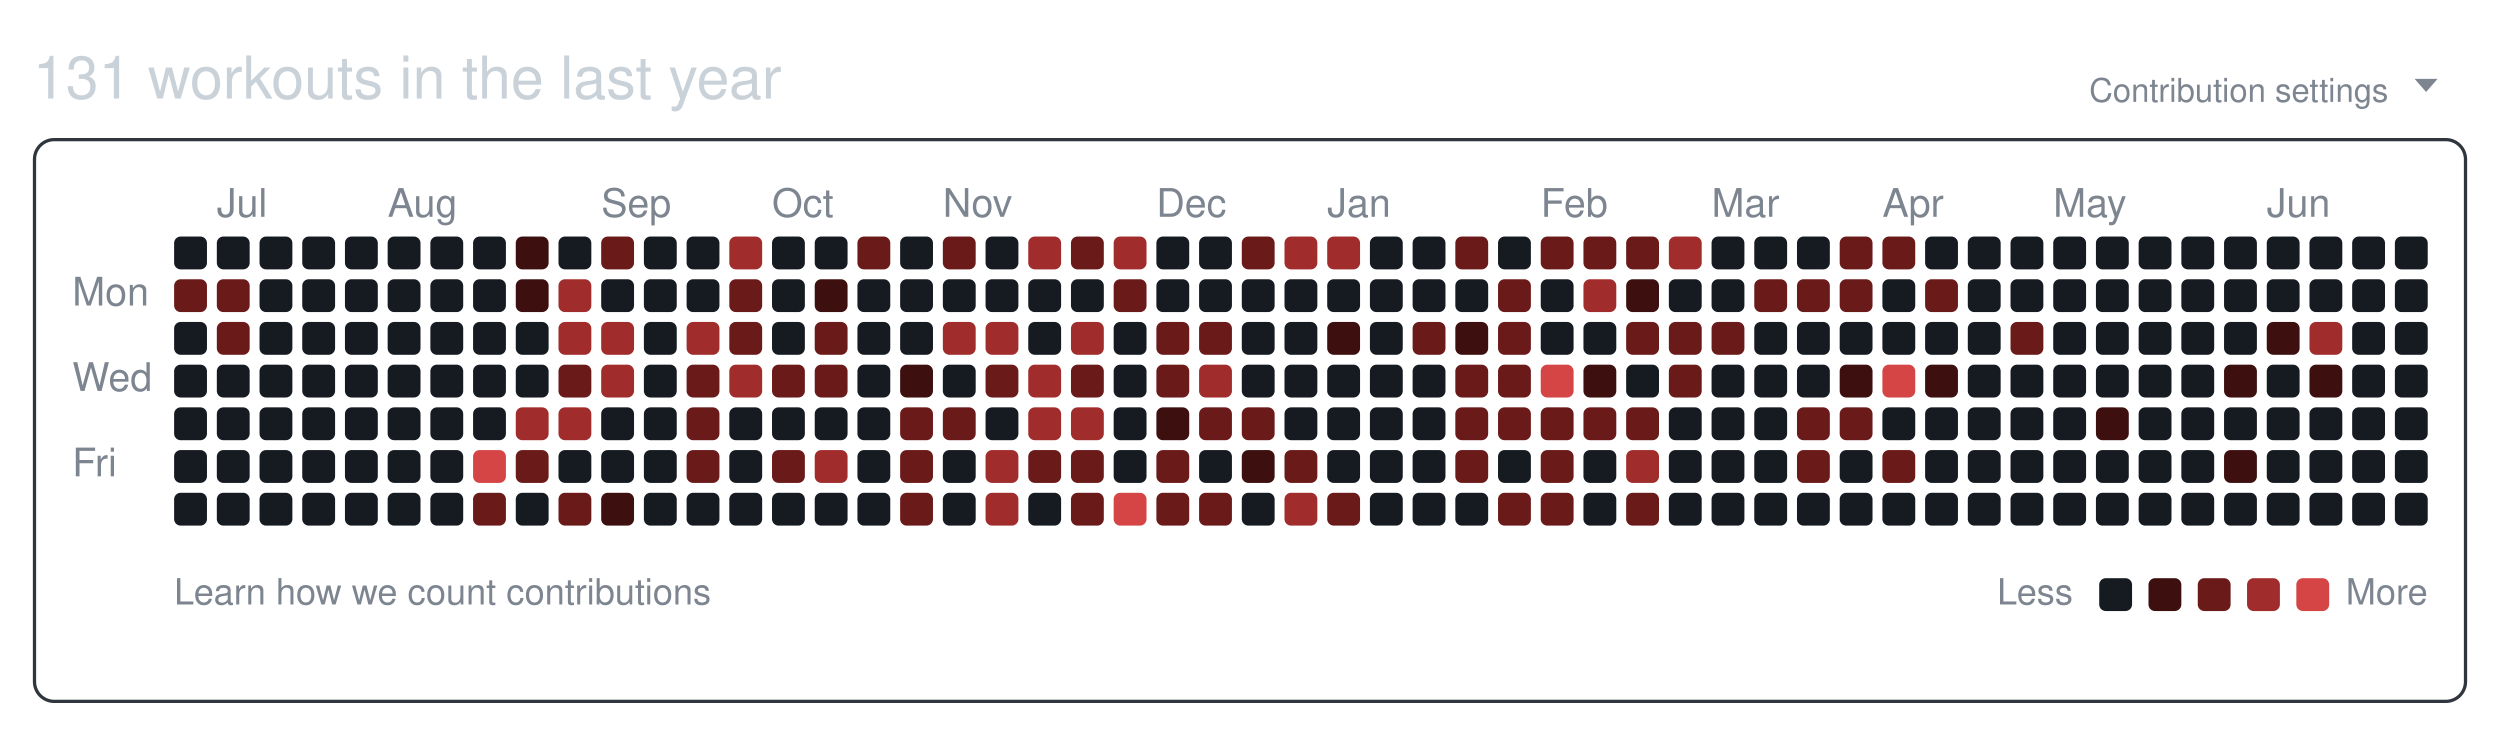
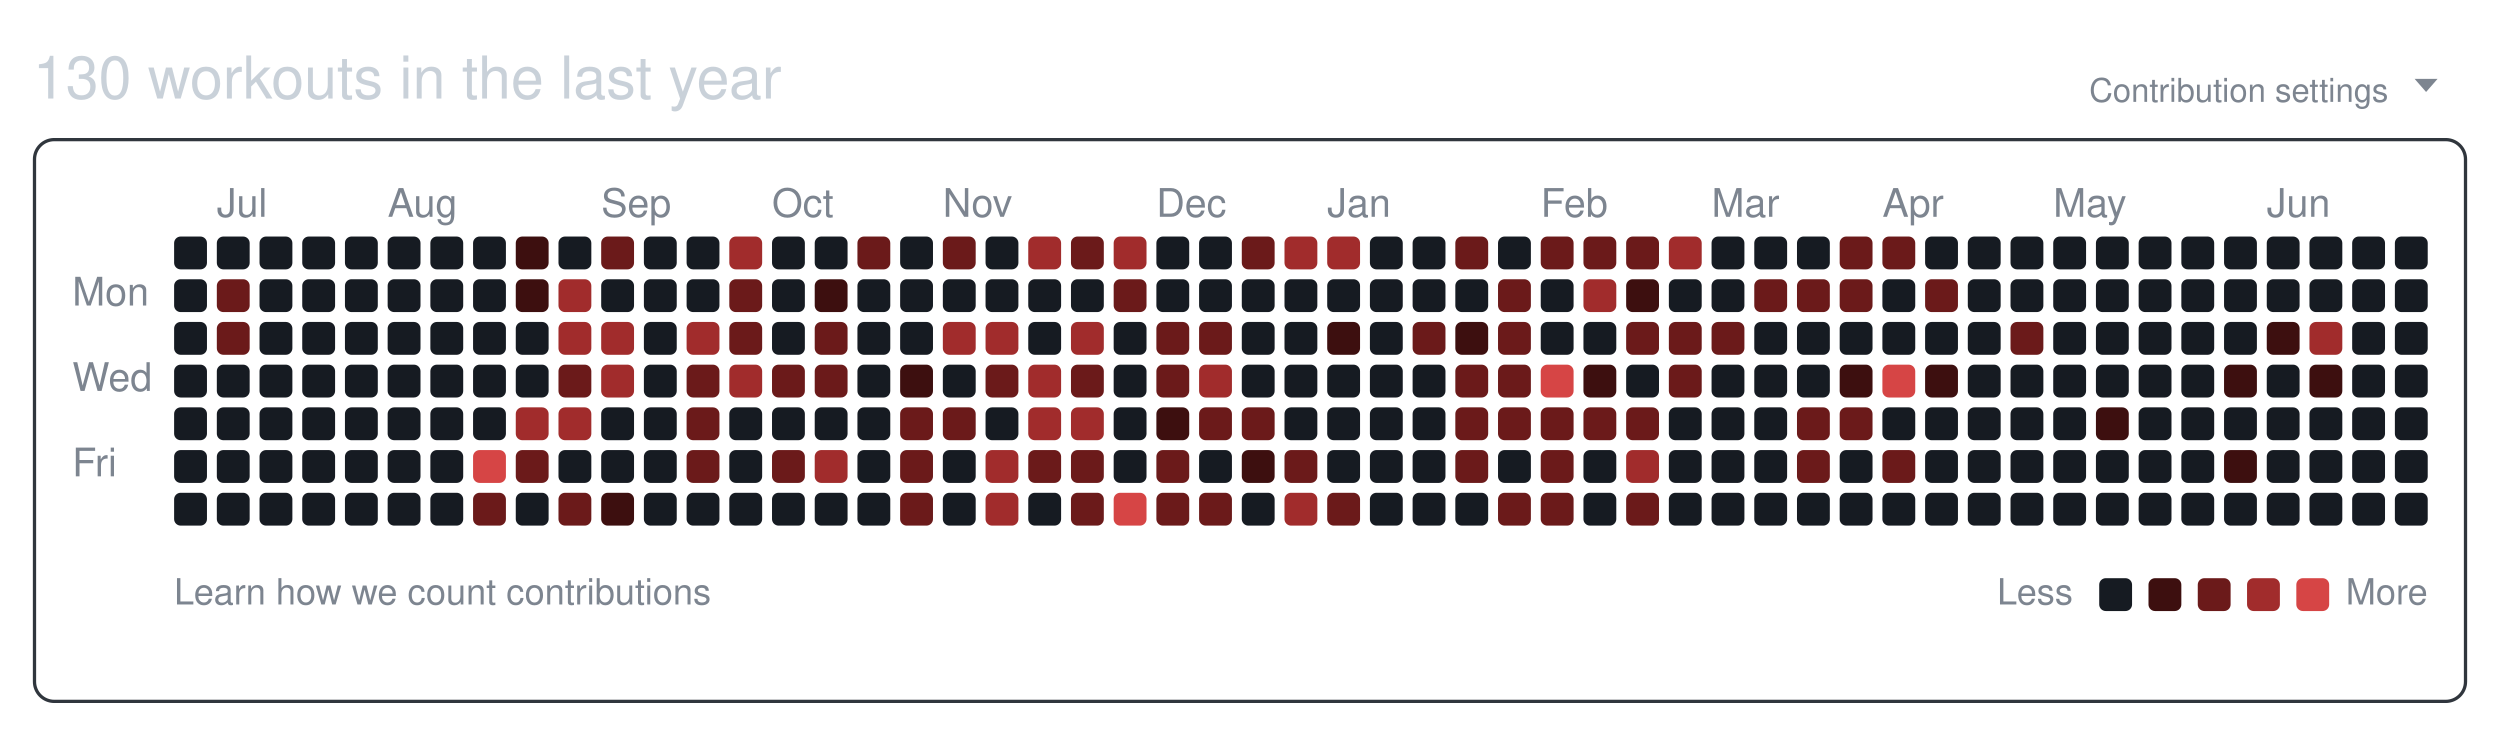
<svg xmlns="http://www.w3.org/2000/svg" width="761" height="224" viewBox="0 0 761 224" role="img" aria-labelledby="git-big-title">
-   <text class="summary" x="10" y="30" fill="#c9d1d9" font-size="18" font-family="-apple-system,BlinkMacSystemFont,Segoe UI,Helvetica,Arial,sans-serif">131 workouts in the last year</text>
+   <text class="summary" x="10" y="30" fill="#c9d1d9" font-size="18" font-family="-apple-system,BlinkMacSystemFont,Segoe UI,Helvetica,Arial,sans-serif">130 workouts in the last year</text>
  <text class="settings" x="727" y="31" text-anchor="end" fill="#7d8590" font-size="10" font-family="-apple-system,BlinkMacSystemFont,Segoe UI,Helvetica,Arial,sans-serif">Contribution settings</text>
  <path class="settings-caret" d="M0 0h7l-3.5 4z" fill="#7d8590" transform="translate(735,24)" />
  <rect class="card" x="10.5" y="42.5" width="740" height="171" rx="6" ry="6" fill="none" stroke="#30363d" />
  <text class="month" x="66" y="66" fill="#7d8590" font-size="12" font-family="-apple-system,BlinkMacSystemFont,Segoe UI,Helvetica,Arial,sans-serif">Jul</text>
  <text class="month" x="118" y="66" fill="#7d8590" font-size="12" font-family="-apple-system,BlinkMacSystemFont,Segoe UI,Helvetica,Arial,sans-serif">Aug</text>
  <text class="month" x="183" y="66" fill="#7d8590" font-size="12" font-family="-apple-system,BlinkMacSystemFont,Segoe UI,Helvetica,Arial,sans-serif">Sep</text>
  <text class="month" x="235" y="66" fill="#7d8590" font-size="12" font-family="-apple-system,BlinkMacSystemFont,Segoe UI,Helvetica,Arial,sans-serif">Oct</text>
  <text class="month" x="287" y="66" fill="#7d8590" font-size="12" font-family="-apple-system,BlinkMacSystemFont,Segoe UI,Helvetica,Arial,sans-serif">Nov</text>
  <text class="month" x="352" y="66" fill="#7d8590" font-size="12" font-family="-apple-system,BlinkMacSystemFont,Segoe UI,Helvetica,Arial,sans-serif">Dec</text>
  <text class="month" x="404" y="66" fill="#7d8590" font-size="12" font-family="-apple-system,BlinkMacSystemFont,Segoe UI,Helvetica,Arial,sans-serif">Jan</text>
  <text class="month" x="469" y="66" fill="#7d8590" font-size="12" font-family="-apple-system,BlinkMacSystemFont,Segoe UI,Helvetica,Arial,sans-serif">Feb</text>
  <text class="month" x="521" y="66" fill="#7d8590" font-size="12" font-family="-apple-system,BlinkMacSystemFont,Segoe UI,Helvetica,Arial,sans-serif">Mar</text>
  <text class="month" x="573" y="66" fill="#7d8590" font-size="12" font-family="-apple-system,BlinkMacSystemFont,Segoe UI,Helvetica,Arial,sans-serif">Apr</text>
  <text class="month" x="625" y="66" fill="#7d8590" font-size="12" font-family="-apple-system,BlinkMacSystemFont,Segoe UI,Helvetica,Arial,sans-serif">May</text>
  <text class="month" x="690" y="66" fill="#7d8590" font-size="12" font-family="-apple-system,BlinkMacSystemFont,Segoe UI,Helvetica,Arial,sans-serif">Jun</text>
  <text class="wday" x="22" y="93" fill="#7d8590" font-size="12" font-family="-apple-system,BlinkMacSystemFont,Segoe UI,Helvetica,Arial,sans-serif">Mon</text>
  <text class="wday" x="22" y="119" fill="#7d8590" font-size="12" font-family="-apple-system,BlinkMacSystemFont,Segoe UI,Helvetica,Arial,sans-serif">Wed</text>
  <text class="wday" x="22" y="145" fill="#7d8590" font-size="12" font-family="-apple-system,BlinkMacSystemFont,Segoe UI,Helvetica,Arial,sans-serif">Fri</text>
  <g>
    <rect class="day" width="10" height="10" x="53" y="72" rx="2" ry="2" data-date="2025-06-22" data-level="0" fill="#161b22" />
-     <rect class="day" width="10" height="10" x="53" y="85" rx="2" ry="2" data-date="2025-06-23" data-level="2" fill="#6b1a1a" />
+     <rect class="day" width="10" height="10" x="53" y="85" rx="2" ry="2" data-date="2025-06-23" data-level="0" fill="#161b22" />
    <rect class="day" width="10" height="10" x="53" y="98" rx="2" ry="2" data-date="2025-06-24" data-level="0" fill="#161b22" />
    <rect class="day" width="10" height="10" x="53" y="111" rx="2" ry="2" data-date="2025-06-25" data-level="0" fill="#161b22" />
    <rect class="day" width="10" height="10" x="53" y="124" rx="2" ry="2" data-date="2025-06-26" data-level="0" fill="#161b22" />
    <rect class="day" width="10" height="10" x="53" y="137" rx="2" ry="2" data-date="2025-06-27" data-level="0" fill="#161b22" />
    <rect class="day" width="10" height="10" x="53" y="150" rx="2" ry="2" data-date="2025-06-28" data-level="0" fill="#161b22" />
    <rect class="day" width="10" height="10" x="66" y="72" rx="2" ry="2" data-date="2025-06-29" data-level="0" fill="#161b22" />
    <rect class="day" width="10" height="10" x="66" y="85" rx="2" ry="2" data-date="2025-06-30" data-level="2" fill="#6b1a1a" />
    <rect class="day" width="10" height="10" x="66" y="98" rx="2" ry="2" data-date="2025-07-01" data-level="2" fill="#6b1a1a" />
    <rect class="day" width="10" height="10" x="66" y="111" rx="2" ry="2" data-date="2025-07-02" data-level="0" fill="#161b22" />
    <rect class="day" width="10" height="10" x="66" y="124" rx="2" ry="2" data-date="2025-07-03" data-level="0" fill="#161b22" />
    <rect class="day" width="10" height="10" x="66" y="137" rx="2" ry="2" data-date="2025-07-04" data-level="0" fill="#161b22" />
    <rect class="day" width="10" height="10" x="66" y="150" rx="2" ry="2" data-date="2025-07-05" data-level="0" fill="#161b22" />
    <rect class="day" width="10" height="10" x="79" y="72" rx="2" ry="2" data-date="2025-07-06" data-level="0" fill="#161b22" />
    <rect class="day" width="10" height="10" x="79" y="85" rx="2" ry="2" data-date="2025-07-07" data-level="0" fill="#161b22" />
    <rect class="day" width="10" height="10" x="79" y="98" rx="2" ry="2" data-date="2025-07-08" data-level="0" fill="#161b22" />
    <rect class="day" width="10" height="10" x="79" y="111" rx="2" ry="2" data-date="2025-07-09" data-level="0" fill="#161b22" />
    <rect class="day" width="10" height="10" x="79" y="124" rx="2" ry="2" data-date="2025-07-10" data-level="0" fill="#161b22" />
    <rect class="day" width="10" height="10" x="79" y="137" rx="2" ry="2" data-date="2025-07-11" data-level="0" fill="#161b22" />
    <rect class="day" width="10" height="10" x="79" y="150" rx="2" ry="2" data-date="2025-07-12" data-level="0" fill="#161b22" />
    <rect class="day" width="10" height="10" x="92" y="72" rx="2" ry="2" data-date="2025-07-13" data-level="0" fill="#161b22" />
    <rect class="day" width="10" height="10" x="92" y="85" rx="2" ry="2" data-date="2025-07-14" data-level="0" fill="#161b22" />
    <rect class="day" width="10" height="10" x="92" y="98" rx="2" ry="2" data-date="2025-07-15" data-level="0" fill="#161b22" />
    <rect class="day" width="10" height="10" x="92" y="111" rx="2" ry="2" data-date="2025-07-16" data-level="0" fill="#161b22" />
    <rect class="day" width="10" height="10" x="92" y="124" rx="2" ry="2" data-date="2025-07-17" data-level="0" fill="#161b22" />
    <rect class="day" width="10" height="10" x="92" y="137" rx="2" ry="2" data-date="2025-07-18" data-level="0" fill="#161b22" />
    <rect class="day" width="10" height="10" x="92" y="150" rx="2" ry="2" data-date="2025-07-19" data-level="0" fill="#161b22" />
    <rect class="day" width="10" height="10" x="105" y="72" rx="2" ry="2" data-date="2025-07-20" data-level="0" fill="#161b22" />
    <rect class="day" width="10" height="10" x="105" y="85" rx="2" ry="2" data-date="2025-07-21" data-level="0" fill="#161b22" />
    <rect class="day" width="10" height="10" x="105" y="98" rx="2" ry="2" data-date="2025-07-22" data-level="0" fill="#161b22" />
    <rect class="day" width="10" height="10" x="105" y="111" rx="2" ry="2" data-date="2025-07-23" data-level="0" fill="#161b22" />
    <rect class="day" width="10" height="10" x="105" y="124" rx="2" ry="2" data-date="2025-07-24" data-level="0" fill="#161b22" />
    <rect class="day" width="10" height="10" x="105" y="137" rx="2" ry="2" data-date="2025-07-25" data-level="0" fill="#161b22" />
    <rect class="day" width="10" height="10" x="105" y="150" rx="2" ry="2" data-date="2025-07-26" data-level="0" fill="#161b22" />
    <rect class="day" width="10" height="10" x="118" y="72" rx="2" ry="2" data-date="2025-07-27" data-level="0" fill="#161b22" />
    <rect class="day" width="10" height="10" x="118" y="85" rx="2" ry="2" data-date="2025-07-28" data-level="0" fill="#161b22" />
    <rect class="day" width="10" height="10" x="118" y="98" rx="2" ry="2" data-date="2025-07-29" data-level="0" fill="#161b22" />
    <rect class="day" width="10" height="10" x="118" y="111" rx="2" ry="2" data-date="2025-07-30" data-level="0" fill="#161b22" />
    <rect class="day" width="10" height="10" x="118" y="124" rx="2" ry="2" data-date="2025-07-31" data-level="0" fill="#161b22" />
    <rect class="day" width="10" height="10" x="118" y="137" rx="2" ry="2" data-date="2025-08-01" data-level="0" fill="#161b22" />
    <rect class="day" width="10" height="10" x="118" y="150" rx="2" ry="2" data-date="2025-08-02" data-level="0" fill="#161b22" />
    <rect class="day" width="10" height="10" x="131" y="72" rx="2" ry="2" data-date="2025-08-03" data-level="0" fill="#161b22" />
    <rect class="day" width="10" height="10" x="131" y="85" rx="2" ry="2" data-date="2025-08-04" data-level="0" fill="#161b22" />
    <rect class="day" width="10" height="10" x="131" y="98" rx="2" ry="2" data-date="2025-08-05" data-level="0" fill="#161b22" />
    <rect class="day" width="10" height="10" x="131" y="111" rx="2" ry="2" data-date="2025-08-06" data-level="0" fill="#161b22" />
    <rect class="day" width="10" height="10" x="131" y="124" rx="2" ry="2" data-date="2025-08-07" data-level="0" fill="#161b22" />
    <rect class="day" width="10" height="10" x="131" y="137" rx="2" ry="2" data-date="2025-08-08" data-level="0" fill="#161b22" />
    <rect class="day" width="10" height="10" x="131" y="150" rx="2" ry="2" data-date="2025-08-09" data-level="0" fill="#161b22" />
    <rect class="day" width="10" height="10" x="144" y="72" rx="2" ry="2" data-date="2025-08-10" data-level="0" fill="#161b22" />
    <rect class="day" width="10" height="10" x="144" y="85" rx="2" ry="2" data-date="2025-08-11" data-level="0" fill="#161b22" />
    <rect class="day" width="10" height="10" x="144" y="98" rx="2" ry="2" data-date="2025-08-12" data-level="0" fill="#161b22" />
    <rect class="day" width="10" height="10" x="144" y="111" rx="2" ry="2" data-date="2025-08-13" data-level="0" fill="#161b22" />
    <rect class="day" width="10" height="10" x="144" y="124" rx="2" ry="2" data-date="2025-08-14" data-level="0" fill="#161b22" />
    <rect class="day" width="10" height="10" x="144" y="137" rx="2" ry="2" data-date="2025-08-15" data-level="4" fill="#d64545" />
    <rect class="day" width="10" height="10" x="144" y="150" rx="2" ry="2" data-date="2025-08-16" data-level="2" fill="#6b1a1a" />
    <rect class="day" width="10" height="10" x="157" y="72" rx="2" ry="2" data-date="2025-08-17" data-level="1" fill="#3d0f0f" />
    <rect class="day" width="10" height="10" x="157" y="85" rx="2" ry="2" data-date="2025-08-18" data-level="1" fill="#3d0f0f" />
    <rect class="day" width="10" height="10" x="157" y="98" rx="2" ry="2" data-date="2025-08-19" data-level="0" fill="#161b22" />
    <rect class="day" width="10" height="10" x="157" y="111" rx="2" ry="2" data-date="2025-08-20" data-level="0" fill="#161b22" />
    <rect class="day" width="10" height="10" x="157" y="124" rx="2" ry="2" data-date="2025-08-21" data-level="3" fill="#a12c2c" />
    <rect class="day" width="10" height="10" x="157" y="137" rx="2" ry="2" data-date="2025-08-22" data-level="2" fill="#6b1a1a" />
    <rect class="day" width="10" height="10" x="157" y="150" rx="2" ry="2" data-date="2025-08-23" data-level="0" fill="#161b22" />
    <rect class="day" width="10" height="10" x="170" y="72" rx="2" ry="2" data-date="2025-08-24" data-level="0" fill="#161b22" />
    <rect class="day" width="10" height="10" x="170" y="85" rx="2" ry="2" data-date="2025-08-25" data-level="3" fill="#a12c2c" />
    <rect class="day" width="10" height="10" x="170" y="98" rx="2" ry="2" data-date="2025-08-26" data-level="3" fill="#a12c2c" />
    <rect class="day" width="10" height="10" x="170" y="111" rx="2" ry="2" data-date="2025-08-27" data-level="2" fill="#6b1a1a" />
    <rect class="day" width="10" height="10" x="170" y="124" rx="2" ry="2" data-date="2025-08-28" data-level="3" fill="#a12c2c" />
    <rect class="day" width="10" height="10" x="170" y="137" rx="2" ry="2" data-date="2025-08-29" data-level="0" fill="#161b22" />
    <rect class="day" width="10" height="10" x="170" y="150" rx="2" ry="2" data-date="2025-08-30" data-level="2" fill="#6b1a1a" />
    <rect class="day" width="10" height="10" x="183" y="72" rx="2" ry="2" data-date="2025-08-31" data-level="2" fill="#6b1a1a" />
    <rect class="day" width="10" height="10" x="183" y="85" rx="2" ry="2" data-date="2025-09-01" data-level="0" fill="#161b22" />
    <rect class="day" width="10" height="10" x="183" y="98" rx="2" ry="2" data-date="2025-09-02" data-level="3" fill="#a12c2c" />
    <rect class="day" width="10" height="10" x="183" y="111" rx="2" ry="2" data-date="2025-09-03" data-level="3" fill="#a12c2c" />
    <rect class="day" width="10" height="10" x="183" y="124" rx="2" ry="2" data-date="2025-09-04" data-level="0" fill="#161b22" />
    <rect class="day" width="10" height="10" x="183" y="137" rx="2" ry="2" data-date="2025-09-05" data-level="0" fill="#161b22" />
    <rect class="day" width="10" height="10" x="183" y="150" rx="2" ry="2" data-date="2025-09-06" data-level="1" fill="#3d0f0f" />
    <rect class="day" width="10" height="10" x="196" y="72" rx="2" ry="2" data-date="2025-09-07" data-level="0" fill="#161b22" />
    <rect class="day" width="10" height="10" x="196" y="85" rx="2" ry="2" data-date="2025-09-08" data-level="0" fill="#161b22" />
    <rect class="day" width="10" height="10" x="196" y="98" rx="2" ry="2" data-date="2025-09-09" data-level="0" fill="#161b22" />
    <rect class="day" width="10" height="10" x="196" y="111" rx="2" ry="2" data-date="2025-09-10" data-level="0" fill="#161b22" />
    <rect class="day" width="10" height="10" x="196" y="124" rx="2" ry="2" data-date="2025-09-11" data-level="0" fill="#161b22" />
    <rect class="day" width="10" height="10" x="196" y="137" rx="2" ry="2" data-date="2025-09-12" data-level="0" fill="#161b22" />
    <rect class="day" width="10" height="10" x="196" y="150" rx="2" ry="2" data-date="2025-09-13" data-level="0" fill="#161b22" />
    <rect class="day" width="10" height="10" x="209" y="72" rx="2" ry="2" data-date="2025-09-14" data-level="0" fill="#161b22" />
    <rect class="day" width="10" height="10" x="209" y="85" rx="2" ry="2" data-date="2025-09-15" data-level="0" fill="#161b22" />
    <rect class="day" width="10" height="10" x="209" y="98" rx="2" ry="2" data-date="2025-09-16" data-level="3" fill="#a12c2c" />
    <rect class="day" width="10" height="10" x="209" y="111" rx="2" ry="2" data-date="2025-09-17" data-level="2" fill="#6b1a1a" />
    <rect class="day" width="10" height="10" x="209" y="124" rx="2" ry="2" data-date="2025-09-18" data-level="2" fill="#6b1a1a" />
    <rect class="day" width="10" height="10" x="209" y="137" rx="2" ry="2" data-date="2025-09-19" data-level="2" fill="#6b1a1a" />
    <rect class="day" width="10" height="10" x="209" y="150" rx="2" ry="2" data-date="2025-09-20" data-level="0" fill="#161b22" />
    <rect class="day" width="10" height="10" x="222" y="72" rx="2" ry="2" data-date="2025-09-21" data-level="3" fill="#a12c2c" />
    <rect class="day" width="10" height="10" x="222" y="85" rx="2" ry="2" data-date="2025-09-22" data-level="2" fill="#6b1a1a" />
    <rect class="day" width="10" height="10" x="222" y="98" rx="2" ry="2" data-date="2025-09-23" data-level="2" fill="#6b1a1a" />
    <rect class="day" width="10" height="10" x="222" y="111" rx="2" ry="2" data-date="2025-09-24" data-level="3" fill="#a12c2c" />
    <rect class="day" width="10" height="10" x="222" y="124" rx="2" ry="2" data-date="2025-09-25" data-level="0" fill="#161b22" />
    <rect class="day" width="10" height="10" x="222" y="137" rx="2" ry="2" data-date="2025-09-26" data-level="0" fill="#161b22" />
    <rect class="day" width="10" height="10" x="222" y="150" rx="2" ry="2" data-date="2025-09-27" data-level="0" fill="#161b22" />
    <rect class="day" width="10" height="10" x="235" y="72" rx="2" ry="2" data-date="2025-09-28" data-level="0" fill="#161b22" />
    <rect class="day" width="10" height="10" x="235" y="85" rx="2" ry="2" data-date="2025-09-29" data-level="0" fill="#161b22" />
    <rect class="day" width="10" height="10" x="235" y="98" rx="2" ry="2" data-date="2025-09-30" data-level="0" fill="#161b22" />
    <rect class="day" width="10" height="10" x="235" y="111" rx="2" ry="2" data-date="2025-10-01" data-level="2" fill="#6b1a1a" />
    <rect class="day" width="10" height="10" x="235" y="124" rx="2" ry="2" data-date="2025-10-02" data-level="0" fill="#161b22" />
    <rect class="day" width="10" height="10" x="235" y="137" rx="2" ry="2" data-date="2025-10-03" data-level="2" fill="#6b1a1a" />
    <rect class="day" width="10" height="10" x="235" y="150" rx="2" ry="2" data-date="2025-10-04" data-level="0" fill="#161b22" />
    <rect class="day" width="10" height="10" x="248" y="72" rx="2" ry="2" data-date="2025-10-05" data-level="0" fill="#161b22" />
    <rect class="day" width="10" height="10" x="248" y="85" rx="2" ry="2" data-date="2025-10-06" data-level="1" fill="#3d0f0f" />
    <rect class="day" width="10" height="10" x="248" y="98" rx="2" ry="2" data-date="2025-10-07" data-level="2" fill="#6b1a1a" />
    <rect class="day" width="10" height="10" x="248" y="111" rx="2" ry="2" data-date="2025-10-08" data-level="2" fill="#6b1a1a" />
    <rect class="day" width="10" height="10" x="248" y="124" rx="2" ry="2" data-date="2025-10-09" data-level="0" fill="#161b22" />
    <rect class="day" width="10" height="10" x="248" y="137" rx="2" ry="2" data-date="2025-10-10" data-level="3" fill="#a12c2c" />
    <rect class="day" width="10" height="10" x="248" y="150" rx="2" ry="2" data-date="2025-10-11" data-level="0" fill="#161b22" />
    <rect class="day" width="10" height="10" x="261" y="72" rx="2" ry="2" data-date="2025-10-12" data-level="2" fill="#6b1a1a" />
    <rect class="day" width="10" height="10" x="261" y="85" rx="2" ry="2" data-date="2025-10-13" data-level="0" fill="#161b22" />
    <rect class="day" width="10" height="10" x="261" y="98" rx="2" ry="2" data-date="2025-10-14" data-level="0" fill="#161b22" />
    <rect class="day" width="10" height="10" x="261" y="111" rx="2" ry="2" data-date="2025-10-15" data-level="0" fill="#161b22" />
    <rect class="day" width="10" height="10" x="261" y="124" rx="2" ry="2" data-date="2025-10-16" data-level="0" fill="#161b22" />
    <rect class="day" width="10" height="10" x="261" y="137" rx="2" ry="2" data-date="2025-10-17" data-level="0" fill="#161b22" />
    <rect class="day" width="10" height="10" x="261" y="150" rx="2" ry="2" data-date="2025-10-18" data-level="0" fill="#161b22" />
    <rect class="day" width="10" height="10" x="274" y="72" rx="2" ry="2" data-date="2025-10-19" data-level="0" fill="#161b22" />
    <rect class="day" width="10" height="10" x="274" y="85" rx="2" ry="2" data-date="2025-10-20" data-level="0" fill="#161b22" />
    <rect class="day" width="10" height="10" x="274" y="98" rx="2" ry="2" data-date="2025-10-21" data-level="0" fill="#161b22" />
    <rect class="day" width="10" height="10" x="274" y="111" rx="2" ry="2" data-date="2025-10-22" data-level="1" fill="#3d0f0f" />
    <rect class="day" width="10" height="10" x="274" y="124" rx="2" ry="2" data-date="2025-10-23" data-level="2" fill="#6b1a1a" />
    <rect class="day" width="10" height="10" x="274" y="137" rx="2" ry="2" data-date="2025-10-24" data-level="2" fill="#6b1a1a" />
    <rect class="day" width="10" height="10" x="274" y="150" rx="2" ry="2" data-date="2025-10-25" data-level="2" fill="#6b1a1a" />
    <rect class="day" width="10" height="10" x="287" y="72" rx="2" ry="2" data-date="2025-10-26" data-level="2" fill="#6b1a1a" />
    <rect class="day" width="10" height="10" x="287" y="85" rx="2" ry="2" data-date="2025-10-27" data-level="0" fill="#161b22" />
    <rect class="day" width="10" height="10" x="287" y="98" rx="2" ry="2" data-date="2025-10-28" data-level="3" fill="#a12c2c" />
    <rect class="day" width="10" height="10" x="287" y="111" rx="2" ry="2" data-date="2025-10-29" data-level="0" fill="#161b22" />
    <rect class="day" width="10" height="10" x="287" y="124" rx="2" ry="2" data-date="2025-10-30" data-level="2" fill="#6b1a1a" />
    <rect class="day" width="10" height="10" x="287" y="137" rx="2" ry="2" data-date="2025-10-31" data-level="0" fill="#161b22" />
    <rect class="day" width="10" height="10" x="287" y="150" rx="2" ry="2" data-date="2025-11-01" data-level="0" fill="#161b22" />
    <rect class="day" width="10" height="10" x="300" y="72" rx="2" ry="2" data-date="2025-11-02" data-level="0" fill="#161b22" />
    <rect class="day" width="10" height="10" x="300" y="85" rx="2" ry="2" data-date="2025-11-03" data-level="0" fill="#161b22" />
    <rect class="day" width="10" height="10" x="300" y="98" rx="2" ry="2" data-date="2025-11-04" data-level="3" fill="#a12c2c" />
    <rect class="day" width="10" height="10" x="300" y="111" rx="2" ry="2" data-date="2025-11-05" data-level="2" fill="#6b1a1a" />
    <rect class="day" width="10" height="10" x="300" y="124" rx="2" ry="2" data-date="2025-11-06" data-level="0" fill="#161b22" />
    <rect class="day" width="10" height="10" x="300" y="137" rx="2" ry="2" data-date="2025-11-07" data-level="3" fill="#a12c2c" />
    <rect class="day" width="10" height="10" x="300" y="150" rx="2" ry="2" data-date="2025-11-08" data-level="3" fill="#a12c2c" />
    <rect class="day" width="10" height="10" x="313" y="72" rx="2" ry="2" data-date="2025-11-09" data-level="3" fill="#a12c2c" />
    <rect class="day" width="10" height="10" x="313" y="85" rx="2" ry="2" data-date="2025-11-10" data-level="0" fill="#161b22" />
    <rect class="day" width="10" height="10" x="313" y="98" rx="2" ry="2" data-date="2025-11-11" data-level="0" fill="#161b22" />
    <rect class="day" width="10" height="10" x="313" y="111" rx="2" ry="2" data-date="2025-11-12" data-level="3" fill="#a12c2c" />
    <rect class="day" width="10" height="10" x="313" y="124" rx="2" ry="2" data-date="2025-11-13" data-level="3" fill="#a12c2c" />
    <rect class="day" width="10" height="10" x="313" y="137" rx="2" ry="2" data-date="2025-11-14" data-level="2" fill="#6b1a1a" />
    <rect class="day" width="10" height="10" x="313" y="150" rx="2" ry="2" data-date="2025-11-15" data-level="0" fill="#161b22" />
    <rect class="day" width="10" height="10" x="326" y="72" rx="2" ry="2" data-date="2025-11-16" data-level="2" fill="#6b1a1a" />
    <rect class="day" width="10" height="10" x="326" y="85" rx="2" ry="2" data-date="2025-11-17" data-level="0" fill="#161b22" />
    <rect class="day" width="10" height="10" x="326" y="98" rx="2" ry="2" data-date="2025-11-18" data-level="3" fill="#a12c2c" />
    <rect class="day" width="10" height="10" x="326" y="111" rx="2" ry="2" data-date="2025-11-19" data-level="2" fill="#6b1a1a" />
    <rect class="day" width="10" height="10" x="326" y="124" rx="2" ry="2" data-date="2025-11-20" data-level="3" fill="#a12c2c" />
    <rect class="day" width="10" height="10" x="326" y="137" rx="2" ry="2" data-date="2025-11-21" data-level="2" fill="#6b1a1a" />
    <rect class="day" width="10" height="10" x="326" y="150" rx="2" ry="2" data-date="2025-11-22" data-level="2" fill="#6b1a1a" />
    <rect class="day" width="10" height="10" x="339" y="72" rx="2" ry="2" data-date="2025-11-23" data-level="3" fill="#a12c2c" />
    <rect class="day" width="10" height="10" x="339" y="85" rx="2" ry="2" data-date="2025-11-24" data-level="2" fill="#6b1a1a" />
    <rect class="day" width="10" height="10" x="339" y="98" rx="2" ry="2" data-date="2025-11-25" data-level="0" fill="#161b22" />
    <rect class="day" width="10" height="10" x="339" y="111" rx="2" ry="2" data-date="2025-11-26" data-level="0" fill="#161b22" />
    <rect class="day" width="10" height="10" x="339" y="124" rx="2" ry="2" data-date="2025-11-27" data-level="0" fill="#161b22" />
    <rect class="day" width="10" height="10" x="339" y="137" rx="2" ry="2" data-date="2025-11-28" data-level="0" fill="#161b22" />
    <rect class="day" width="10" height="10" x="339" y="150" rx="2" ry="2" data-date="2025-11-29" data-level="4" fill="#d64545" />
    <rect class="day" width="10" height="10" x="352" y="72" rx="2" ry="2" data-date="2025-11-30" data-level="0" fill="#161b22" />
    <rect class="day" width="10" height="10" x="352" y="85" rx="2" ry="2" data-date="2025-12-01" data-level="0" fill="#161b22" />
    <rect class="day" width="10" height="10" x="352" y="98" rx="2" ry="2" data-date="2025-12-02" data-level="2" fill="#6b1a1a" />
    <rect class="day" width="10" height="10" x="352" y="111" rx="2" ry="2" data-date="2025-12-03" data-level="2" fill="#6b1a1a" />
    <rect class="day" width="10" height="10" x="352" y="124" rx="2" ry="2" data-date="2025-12-04" data-level="1" fill="#3d0f0f" />
    <rect class="day" width="10" height="10" x="352" y="137" rx="2" ry="2" data-date="2025-12-05" data-level="2" fill="#6b1a1a" />
    <rect class="day" width="10" height="10" x="352" y="150" rx="2" ry="2" data-date="2025-12-06" data-level="2" fill="#6b1a1a" />
    <rect class="day" width="10" height="10" x="365" y="72" rx="2" ry="2" data-date="2025-12-07" data-level="0" fill="#161b22" />
    <rect class="day" width="10" height="10" x="365" y="85" rx="2" ry="2" data-date="2025-12-08" data-level="0" fill="#161b22" />
    <rect class="day" width="10" height="10" x="365" y="98" rx="2" ry="2" data-date="2025-12-09" data-level="2" fill="#6b1a1a" />
    <rect class="day" width="10" height="10" x="365" y="111" rx="2" ry="2" data-date="2025-12-10" data-level="3" fill="#a12c2c" />
    <rect class="day" width="10" height="10" x="365" y="124" rx="2" ry="2" data-date="2025-12-11" data-level="2" fill="#6b1a1a" />
    <rect class="day" width="10" height="10" x="365" y="137" rx="2" ry="2" data-date="2025-12-12" data-level="0" fill="#161b22" />
    <rect class="day" width="10" height="10" x="365" y="150" rx="2" ry="2" data-date="2025-12-13" data-level="2" fill="#6b1a1a" />
    <rect class="day" width="10" height="10" x="378" y="72" rx="2" ry="2" data-date="2025-12-14" data-level="2" fill="#6b1a1a" />
    <rect class="day" width="10" height="10" x="378" y="85" rx="2" ry="2" data-date="2025-12-15" data-level="0" fill="#161b22" />
    <rect class="day" width="10" height="10" x="378" y="98" rx="2" ry="2" data-date="2025-12-16" data-level="0" fill="#161b22" />
    <rect class="day" width="10" height="10" x="378" y="111" rx="2" ry="2" data-date="2025-12-17" data-level="0" fill="#161b22" />
    <rect class="day" width="10" height="10" x="378" y="124" rx="2" ry="2" data-date="2025-12-18" data-level="2" fill="#6b1a1a" />
    <rect class="day" width="10" height="10" x="378" y="137" rx="2" ry="2" data-date="2025-12-19" data-level="1" fill="#3d0f0f" />
    <rect class="day" width="10" height="10" x="378" y="150" rx="2" ry="2" data-date="2025-12-20" data-level="0" fill="#161b22" />
    <rect class="day" width="10" height="10" x="391" y="72" rx="2" ry="2" data-date="2025-12-21" data-level="3" fill="#a12c2c" />
    <rect class="day" width="10" height="10" x="391" y="85" rx="2" ry="2" data-date="2025-12-22" data-level="0" fill="#161b22" />
    <rect class="day" width="10" height="10" x="391" y="98" rx="2" ry="2" data-date="2025-12-23" data-level="0" fill="#161b22" />
    <rect class="day" width="10" height="10" x="391" y="111" rx="2" ry="2" data-date="2025-12-24" data-level="0" fill="#161b22" />
    <rect class="day" width="10" height="10" x="391" y="124" rx="2" ry="2" data-date="2025-12-25" data-level="0" fill="#161b22" />
    <rect class="day" width="10" height="10" x="391" y="137" rx="2" ry="2" data-date="2025-12-26" data-level="2" fill="#6b1a1a" />
    <rect class="day" width="10" height="10" x="391" y="150" rx="2" ry="2" data-date="2025-12-27" data-level="3" fill="#a12c2c" />
    <rect class="day" width="10" height="10" x="404" y="72" rx="2" ry="2" data-date="2025-12-28" data-level="3" fill="#a12c2c" />
    <rect class="day" width="10" height="10" x="404" y="85" rx="2" ry="2" data-date="2025-12-29" data-level="0" fill="#161b22" />
    <rect class="day" width="10" height="10" x="404" y="98" rx="2" ry="2" data-date="2025-12-30" data-level="1" fill="#3d0f0f" />
    <rect class="day" width="10" height="10" x="404" y="111" rx="2" ry="2" data-date="2025-12-31" data-level="0" fill="#161b22" />
    <rect class="day" width="10" height="10" x="404" y="124" rx="2" ry="2" data-date="2026-01-01" data-level="0" fill="#161b22" />
    <rect class="day" width="10" height="10" x="404" y="137" rx="2" ry="2" data-date="2026-01-02" data-level="0" fill="#161b22" />
    <rect class="day" width="10" height="10" x="404" y="150" rx="2" ry="2" data-date="2026-01-03" data-level="2" fill="#6b1a1a" />
    <rect class="day" width="10" height="10" x="417" y="72" rx="2" ry="2" data-date="2026-01-04" data-level="0" fill="#161b22" />
    <rect class="day" width="10" height="10" x="417" y="85" rx="2" ry="2" data-date="2026-01-05" data-level="0" fill="#161b22" />
    <rect class="day" width="10" height="10" x="417" y="98" rx="2" ry="2" data-date="2026-01-06" data-level="0" fill="#161b22" />
    <rect class="day" width="10" height="10" x="417" y="111" rx="2" ry="2" data-date="2026-01-07" data-level="0" fill="#161b22" />
    <rect class="day" width="10" height="10" x="417" y="124" rx="2" ry="2" data-date="2026-01-08" data-level="0" fill="#161b22" />
    <rect class="day" width="10" height="10" x="417" y="137" rx="2" ry="2" data-date="2026-01-09" data-level="0" fill="#161b22" />
    <rect class="day" width="10" height="10" x="417" y="150" rx="2" ry="2" data-date="2026-01-10" data-level="0" fill="#161b22" />
    <rect class="day" width="10" height="10" x="430" y="72" rx="2" ry="2" data-date="2026-01-11" data-level="0" fill="#161b22" />
    <rect class="day" width="10" height="10" x="430" y="85" rx="2" ry="2" data-date="2026-01-12" data-level="0" fill="#161b22" />
    <rect class="day" width="10" height="10" x="430" y="98" rx="2" ry="2" data-date="2026-01-13" data-level="2" fill="#6b1a1a" />
    <rect class="day" width="10" height="10" x="430" y="111" rx="2" ry="2" data-date="2026-01-14" data-level="0" fill="#161b22" />
    <rect class="day" width="10" height="10" x="430" y="124" rx="2" ry="2" data-date="2026-01-15" data-level="0" fill="#161b22" />
    <rect class="day" width="10" height="10" x="430" y="137" rx="2" ry="2" data-date="2026-01-16" data-level="0" fill="#161b22" />
    <rect class="day" width="10" height="10" x="430" y="150" rx="2" ry="2" data-date="2026-01-17" data-level="0" fill="#161b22" />
    <rect class="day" width="10" height="10" x="443" y="72" rx="2" ry="2" data-date="2026-01-18" data-level="2" fill="#6b1a1a" />
    <rect class="day" width="10" height="10" x="443" y="85" rx="2" ry="2" data-date="2026-01-19" data-level="0" fill="#161b22" />
    <rect class="day" width="10" height="10" x="443" y="98" rx="2" ry="2" data-date="2026-01-20" data-level="1" fill="#3d0f0f" />
    <rect class="day" width="10" height="10" x="443" y="111" rx="2" ry="2" data-date="2026-01-21" data-level="2" fill="#6b1a1a" />
    <rect class="day" width="10" height="10" x="443" y="124" rx="2" ry="2" data-date="2026-01-22" data-level="2" fill="#6b1a1a" />
    <rect class="day" width="10" height="10" x="443" y="137" rx="2" ry="2" data-date="2026-01-23" data-level="2" fill="#6b1a1a" />
    <rect class="day" width="10" height="10" x="443" y="150" rx="2" ry="2" data-date="2026-01-24" data-level="0" fill="#161b22" />
    <rect class="day" width="10" height="10" x="456" y="72" rx="2" ry="2" data-date="2026-01-25" data-level="0" fill="#161b22" />
    <rect class="day" width="10" height="10" x="456" y="85" rx="2" ry="2" data-date="2026-01-26" data-level="2" fill="#6b1a1a" />
    <rect class="day" width="10" height="10" x="456" y="98" rx="2" ry="2" data-date="2026-01-27" data-level="2" fill="#6b1a1a" />
    <rect class="day" width="10" height="10" x="456" y="111" rx="2" ry="2" data-date="2026-01-28" data-level="2" fill="#6b1a1a" />
    <rect class="day" width="10" height="10" x="456" y="124" rx="2" ry="2" data-date="2026-01-29" data-level="2" fill="#6b1a1a" />
    <rect class="day" width="10" height="10" x="456" y="137" rx="2" ry="2" data-date="2026-01-30" data-level="0" fill="#161b22" />
    <rect class="day" width="10" height="10" x="456" y="150" rx="2" ry="2" data-date="2026-01-31" data-level="2" fill="#6b1a1a" />
    <rect class="day" width="10" height="10" x="469" y="72" rx="2" ry="2" data-date="2026-02-01" data-level="2" fill="#6b1a1a" />
    <rect class="day" width="10" height="10" x="469" y="85" rx="2" ry="2" data-date="2026-02-02" data-level="0" fill="#161b22" />
    <rect class="day" width="10" height="10" x="469" y="98" rx="2" ry="2" data-date="2026-02-03" data-level="0" fill="#161b22" />
    <rect class="day" width="10" height="10" x="469" y="111" rx="2" ry="2" data-date="2026-02-04" data-level="4" fill="#d64545" />
    <rect class="day" width="10" height="10" x="469" y="124" rx="2" ry="2" data-date="2026-02-05" data-level="2" fill="#6b1a1a" />
    <rect class="day" width="10" height="10" x="469" y="137" rx="2" ry="2" data-date="2026-02-06" data-level="2" fill="#6b1a1a" />
    <rect class="day" width="10" height="10" x="469" y="150" rx="2" ry="2" data-date="2026-02-07" data-level="2" fill="#6b1a1a" />
    <rect class="day" width="10" height="10" x="482" y="72" rx="2" ry="2" data-date="2026-02-08" data-level="2" fill="#6b1a1a" />
    <rect class="day" width="10" height="10" x="482" y="85" rx="2" ry="2" data-date="2026-02-09" data-level="3" fill="#a12c2c" />
    <rect class="day" width="10" height="10" x="482" y="98" rx="2" ry="2" data-date="2026-02-10" data-level="0" fill="#161b22" />
    <rect class="day" width="10" height="10" x="482" y="111" rx="2" ry="2" data-date="2026-02-11" data-level="1" fill="#3d0f0f" />
    <rect class="day" width="10" height="10" x="482" y="124" rx="2" ry="2" data-date="2026-02-12" data-level="2" fill="#6b1a1a" />
    <rect class="day" width="10" height="10" x="482" y="137" rx="2" ry="2" data-date="2026-02-13" data-level="0" fill="#161b22" />
    <rect class="day" width="10" height="10" x="482" y="150" rx="2" ry="2" data-date="2026-02-14" data-level="0" fill="#161b22" />
    <rect class="day" width="10" height="10" x="495" y="72" rx="2" ry="2" data-date="2026-02-15" data-level="2" fill="#6b1a1a" />
    <rect class="day" width="10" height="10" x="495" y="85" rx="2" ry="2" data-date="2026-02-16" data-level="1" fill="#3d0f0f" />
    <rect class="day" width="10" height="10" x="495" y="98" rx="2" ry="2" data-date="2026-02-17" data-level="2" fill="#6b1a1a" />
    <rect class="day" width="10" height="10" x="495" y="111" rx="2" ry="2" data-date="2026-02-18" data-level="0" fill="#161b22" />
    <rect class="day" width="10" height="10" x="495" y="124" rx="2" ry="2" data-date="2026-02-19" data-level="2" fill="#6b1a1a" />
    <rect class="day" width="10" height="10" x="495" y="137" rx="2" ry="2" data-date="2026-02-20" data-level="3" fill="#a12c2c" />
    <rect class="day" width="10" height="10" x="495" y="150" rx="2" ry="2" data-date="2026-02-21" data-level="2" fill="#6b1a1a" />
    <rect class="day" width="10" height="10" x="508" y="72" rx="2" ry="2" data-date="2026-02-22" data-level="3" fill="#a12c2c" />
    <rect class="day" width="10" height="10" x="508" y="85" rx="2" ry="2" data-date="2026-02-23" data-level="0" fill="#161b22" />
    <rect class="day" width="10" height="10" x="508" y="98" rx="2" ry="2" data-date="2026-02-24" data-level="2" fill="#6b1a1a" />
    <rect class="day" width="10" height="10" x="508" y="111" rx="2" ry="2" data-date="2026-02-25" data-level="2" fill="#6b1a1a" />
    <rect class="day" width="10" height="10" x="508" y="124" rx="2" ry="2" data-date="2026-02-26" data-level="0" fill="#161b22" />
    <rect class="day" width="10" height="10" x="508" y="137" rx="2" ry="2" data-date="2026-02-27" data-level="0" fill="#161b22" />
    <rect class="day" width="10" height="10" x="508" y="150" rx="2" ry="2" data-date="2026-02-28" data-level="0" fill="#161b22" />
    <rect class="day" width="10" height="10" x="521" y="72" rx="2" ry="2" data-date="2026-03-01" data-level="0" fill="#161b22" />
    <rect class="day" width="10" height="10" x="521" y="85" rx="2" ry="2" data-date="2026-03-02" data-level="0" fill="#161b22" />
    <rect class="day" width="10" height="10" x="521" y="98" rx="2" ry="2" data-date="2026-03-03" data-level="2" fill="#6b1a1a" />
    <rect class="day" width="10" height="10" x="521" y="111" rx="2" ry="2" data-date="2026-03-04" data-level="0" fill="#161b22" />
    <rect class="day" width="10" height="10" x="521" y="124" rx="2" ry="2" data-date="2026-03-05" data-level="0" fill="#161b22" />
    <rect class="day" width="10" height="10" x="521" y="137" rx="2" ry="2" data-date="2026-03-06" data-level="0" fill="#161b22" />
    <rect class="day" width="10" height="10" x="521" y="150" rx="2" ry="2" data-date="2026-03-07" data-level="0" fill="#161b22" />
    <rect class="day" width="10" height="10" x="534" y="72" rx="2" ry="2" data-date="2026-03-08" data-level="0" fill="#161b22" />
    <rect class="day" width="10" height="10" x="534" y="85" rx="2" ry="2" data-date="2026-03-09" data-level="2" fill="#6b1a1a" />
    <rect class="day" width="10" height="10" x="534" y="98" rx="2" ry="2" data-date="2026-03-10" data-level="0" fill="#161b22" />
    <rect class="day" width="10" height="10" x="534" y="111" rx="2" ry="2" data-date="2026-03-11" data-level="0" fill="#161b22" />
    <rect class="day" width="10" height="10" x="534" y="124" rx="2" ry="2" data-date="2026-03-12" data-level="0" fill="#161b22" />
    <rect class="day" width="10" height="10" x="534" y="137" rx="2" ry="2" data-date="2026-03-13" data-level="0" fill="#161b22" />
    <rect class="day" width="10" height="10" x="534" y="150" rx="2" ry="2" data-date="2026-03-14" data-level="0" fill="#161b22" />
    <rect class="day" width="10" height="10" x="547" y="72" rx="2" ry="2" data-date="2026-03-15" data-level="0" fill="#161b22" />
    <rect class="day" width="10" height="10" x="547" y="85" rx="2" ry="2" data-date="2026-03-16" data-level="2" fill="#6b1a1a" />
    <rect class="day" width="10" height="10" x="547" y="98" rx="2" ry="2" data-date="2026-03-17" data-level="0" fill="#161b22" />
    <rect class="day" width="10" height="10" x="547" y="111" rx="2" ry="2" data-date="2026-03-18" data-level="0" fill="#161b22" />
    <rect class="day" width="10" height="10" x="547" y="124" rx="2" ry="2" data-date="2026-03-19" data-level="2" fill="#6b1a1a" />
    <rect class="day" width="10" height="10" x="547" y="137" rx="2" ry="2" data-date="2026-03-20" data-level="2" fill="#6b1a1a" />
    <rect class="day" width="10" height="10" x="547" y="150" rx="2" ry="2" data-date="2026-03-21" data-level="0" fill="#161b22" />
    <rect class="day" width="10" height="10" x="560" y="72" rx="2" ry="2" data-date="2026-03-22" data-level="2" fill="#6b1a1a" />
    <rect class="day" width="10" height="10" x="560" y="85" rx="2" ry="2" data-date="2026-03-23" data-level="2" fill="#6b1a1a" />
    <rect class="day" width="10" height="10" x="560" y="98" rx="2" ry="2" data-date="2026-03-24" data-level="0" fill="#161b22" />
    <rect class="day" width="10" height="10" x="560" y="111" rx="2" ry="2" data-date="2026-03-25" data-level="1" fill="#3d0f0f" />
    <rect class="day" width="10" height="10" x="560" y="124" rx="2" ry="2" data-date="2026-03-26" data-level="2" fill="#6b1a1a" />
    <rect class="day" width="10" height="10" x="560" y="137" rx="2" ry="2" data-date="2026-03-27" data-level="0" fill="#161b22" />
    <rect class="day" width="10" height="10" x="560" y="150" rx="2" ry="2" data-date="2026-03-28" data-level="0" fill="#161b22" />
    <rect class="day" width="10" height="10" x="573" y="72" rx="2" ry="2" data-date="2026-03-29" data-level="2" fill="#6b1a1a" />
    <rect class="day" width="10" height="10" x="573" y="85" rx="2" ry="2" data-date="2026-03-30" data-level="0" fill="#161b22" />
    <rect class="day" width="10" height="10" x="573" y="98" rx="2" ry="2" data-date="2026-03-31" data-level="0" fill="#161b22" />
    <rect class="day" width="10" height="10" x="573" y="111" rx="2" ry="2" data-date="2026-04-01" data-level="4" fill="#d64545" />
    <rect class="day" width="10" height="10" x="573" y="124" rx="2" ry="2" data-date="2026-04-02" data-level="0" fill="#161b22" />
    <rect class="day" width="10" height="10" x="573" y="137" rx="2" ry="2" data-date="2026-04-03" data-level="2" fill="#6b1a1a" />
    <rect class="day" width="10" height="10" x="573" y="150" rx="2" ry="2" data-date="2026-04-04" data-level="0" fill="#161b22" />
    <rect class="day" width="10" height="10" x="586" y="72" rx="2" ry="2" data-date="2026-04-05" data-level="0" fill="#161b22" />
    <rect class="day" width="10" height="10" x="586" y="85" rx="2" ry="2" data-date="2026-04-06" data-level="2" fill="#6b1a1a" />
    <rect class="day" width="10" height="10" x="586" y="98" rx="2" ry="2" data-date="2026-04-07" data-level="0" fill="#161b22" />
    <rect class="day" width="10" height="10" x="586" y="111" rx="2" ry="2" data-date="2026-04-08" data-level="1" fill="#3d0f0f" />
    <rect class="day" width="10" height="10" x="586" y="124" rx="2" ry="2" data-date="2026-04-09" data-level="0" fill="#161b22" />
    <rect class="day" width="10" height="10" x="586" y="137" rx="2" ry="2" data-date="2026-04-10" data-level="0" fill="#161b22" />
    <rect class="day" width="10" height="10" x="586" y="150" rx="2" ry="2" data-date="2026-04-11" data-level="0" fill="#161b22" />
    <rect class="day" width="10" height="10" x="599" y="72" rx="2" ry="2" data-date="2026-04-12" data-level="0" fill="#161b22" />
    <rect class="day" width="10" height="10" x="599" y="85" rx="2" ry="2" data-date="2026-04-13" data-level="0" fill="#161b22" />
    <rect class="day" width="10" height="10" x="599" y="98" rx="2" ry="2" data-date="2026-04-14" data-level="0" fill="#161b22" />
    <rect class="day" width="10" height="10" x="599" y="111" rx="2" ry="2" data-date="2026-04-15" data-level="0" fill="#161b22" />
    <rect class="day" width="10" height="10" x="599" y="124" rx="2" ry="2" data-date="2026-04-16" data-level="0" fill="#161b22" />
    <rect class="day" width="10" height="10" x="599" y="137" rx="2" ry="2" data-date="2026-04-17" data-level="0" fill="#161b22" />
    <rect class="day" width="10" height="10" x="599" y="150" rx="2" ry="2" data-date="2026-04-18" data-level="0" fill="#161b22" />
    <rect class="day" width="10" height="10" x="612" y="72" rx="2" ry="2" data-date="2026-04-19" data-level="0" fill="#161b22" />
    <rect class="day" width="10" height="10" x="612" y="85" rx="2" ry="2" data-date="2026-04-20" data-level="0" fill="#161b22" />
    <rect class="day" width="10" height="10" x="612" y="98" rx="2" ry="2" data-date="2026-04-21" data-level="2" fill="#6b1a1a" />
    <rect class="day" width="10" height="10" x="612" y="111" rx="2" ry="2" data-date="2026-04-22" data-level="0" fill="#161b22" />
    <rect class="day" width="10" height="10" x="612" y="124" rx="2" ry="2" data-date="2026-04-23" data-level="0" fill="#161b22" />
    <rect class="day" width="10" height="10" x="612" y="137" rx="2" ry="2" data-date="2026-04-24" data-level="0" fill="#161b22" />
    <rect class="day" width="10" height="10" x="612" y="150" rx="2" ry="2" data-date="2026-04-25" data-level="0" fill="#161b22" />
    <rect class="day" width="10" height="10" x="625" y="72" rx="2" ry="2" data-date="2026-04-26" data-level="0" fill="#161b22" />
    <rect class="day" width="10" height="10" x="625" y="85" rx="2" ry="2" data-date="2026-04-27" data-level="0" fill="#161b22" />
    <rect class="day" width="10" height="10" x="625" y="98" rx="2" ry="2" data-date="2026-04-28" data-level="0" fill="#161b22" />
    <rect class="day" width="10" height="10" x="625" y="111" rx="2" ry="2" data-date="2026-04-29" data-level="0" fill="#161b22" />
    <rect class="day" width="10" height="10" x="625" y="124" rx="2" ry="2" data-date="2026-04-30" data-level="0" fill="#161b22" />
    <rect class="day" width="10" height="10" x="625" y="137" rx="2" ry="2" data-date="2026-05-01" data-level="0" fill="#161b22" />
    <rect class="day" width="10" height="10" x="625" y="150" rx="2" ry="2" data-date="2026-05-02" data-level="0" fill="#161b22" />
    <rect class="day" width="10" height="10" x="638" y="72" rx="2" ry="2" data-date="2026-05-03" data-level="0" fill="#161b22" />
    <rect class="day" width="10" height="10" x="638" y="85" rx="2" ry="2" data-date="2026-05-04" data-level="0" fill="#161b22" />
    <rect class="day" width="10" height="10" x="638" y="98" rx="2" ry="2" data-date="2026-05-05" data-level="0" fill="#161b22" />
    <rect class="day" width="10" height="10" x="638" y="111" rx="2" ry="2" data-date="2026-05-06" data-level="0" fill="#161b22" />
    <rect class="day" width="10" height="10" x="638" y="124" rx="2" ry="2" data-date="2026-05-07" data-level="1" fill="#3d0f0f" />
    <rect class="day" width="10" height="10" x="638" y="137" rx="2" ry="2" data-date="2026-05-08" data-level="0" fill="#161b22" />
    <rect class="day" width="10" height="10" x="638" y="150" rx="2" ry="2" data-date="2026-05-09" data-level="0" fill="#161b22" />
    <rect class="day" width="10" height="10" x="651" y="72" rx="2" ry="2" data-date="2026-05-10" data-level="0" fill="#161b22" />
    <rect class="day" width="10" height="10" x="651" y="85" rx="2" ry="2" data-date="2026-05-11" data-level="0" fill="#161b22" />
    <rect class="day" width="10" height="10" x="651" y="98" rx="2" ry="2" data-date="2026-05-12" data-level="0" fill="#161b22" />
    <rect class="day" width="10" height="10" x="651" y="111" rx="2" ry="2" data-date="2026-05-13" data-level="0" fill="#161b22" />
    <rect class="day" width="10" height="10" x="651" y="124" rx="2" ry="2" data-date="2026-05-14" data-level="0" fill="#161b22" />
    <rect class="day" width="10" height="10" x="651" y="137" rx="2" ry="2" data-date="2026-05-15" data-level="0" fill="#161b22" />
    <rect class="day" width="10" height="10" x="651" y="150" rx="2" ry="2" data-date="2026-05-16" data-level="0" fill="#161b22" />
    <rect class="day" width="10" height="10" x="664" y="72" rx="2" ry="2" data-date="2026-05-17" data-level="0" fill="#161b22" />
    <rect class="day" width="10" height="10" x="664" y="85" rx="2" ry="2" data-date="2026-05-18" data-level="0" fill="#161b22" />
    <rect class="day" width="10" height="10" x="664" y="98" rx="2" ry="2" data-date="2026-05-19" data-level="0" fill="#161b22" />
    <rect class="day" width="10" height="10" x="664" y="111" rx="2" ry="2" data-date="2026-05-20" data-level="0" fill="#161b22" />
    <rect class="day" width="10" height="10" x="664" y="124" rx="2" ry="2" data-date="2026-05-21" data-level="0" fill="#161b22" />
    <rect class="day" width="10" height="10" x="664" y="137" rx="2" ry="2" data-date="2026-05-22" data-level="0" fill="#161b22" />
    <rect class="day" width="10" height="10" x="664" y="150" rx="2" ry="2" data-date="2026-05-23" data-level="0" fill="#161b22" />
    <rect class="day" width="10" height="10" x="677" y="72" rx="2" ry="2" data-date="2026-05-24" data-level="0" fill="#161b22" />
    <rect class="day" width="10" height="10" x="677" y="85" rx="2" ry="2" data-date="2026-05-25" data-level="0" fill="#161b22" />
    <rect class="day" width="10" height="10" x="677" y="98" rx="2" ry="2" data-date="2026-05-26" data-level="0" fill="#161b22" />
    <rect class="day" width="10" height="10" x="677" y="111" rx="2" ry="2" data-date="2026-05-27" data-level="1" fill="#3d0f0f" />
    <rect class="day" width="10" height="10" x="677" y="124" rx="2" ry="2" data-date="2026-05-28" data-level="0" fill="#161b22" />
    <rect class="day" width="10" height="10" x="677" y="137" rx="2" ry="2" data-date="2026-05-29" data-level="1" fill="#3d0f0f" />
    <rect class="day" width="10" height="10" x="677" y="150" rx="2" ry="2" data-date="2026-05-30" data-level="0" fill="#161b22" />
    <rect class="day" width="10" height="10" x="690" y="72" rx="2" ry="2" data-date="2026-05-31" data-level="0" fill="#161b22" />
    <rect class="day" width="10" height="10" x="690" y="85" rx="2" ry="2" data-date="2026-06-01" data-level="0" fill="#161b22" />
    <rect class="day" width="10" height="10" x="690" y="98" rx="2" ry="2" data-date="2026-06-02" data-level="1" fill="#3d0f0f" />
    <rect class="day" width="10" height="10" x="690" y="111" rx="2" ry="2" data-date="2026-06-03" data-level="0" fill="#161b22" />
    <rect class="day" width="10" height="10" x="690" y="124" rx="2" ry="2" data-date="2026-06-04" data-level="0" fill="#161b22" />
    <rect class="day" width="10" height="10" x="690" y="137" rx="2" ry="2" data-date="2026-06-05" data-level="0" fill="#161b22" />
    <rect class="day" width="10" height="10" x="690" y="150" rx="2" ry="2" data-date="2026-06-06" data-level="0" fill="#161b22" />
    <rect class="day" width="10" height="10" x="703" y="72" rx="2" ry="2" data-date="2026-06-07" data-level="0" fill="#161b22" />
    <rect class="day" width="10" height="10" x="703" y="85" rx="2" ry="2" data-date="2026-06-08" data-level="0" fill="#161b22" />
    <rect class="day" width="10" height="10" x="703" y="98" rx="2" ry="2" data-date="2026-06-09" data-level="3" fill="#a12c2c" />
    <rect class="day" width="10" height="10" x="703" y="111" rx="2" ry="2" data-date="2026-06-10" data-level="1" fill="#3d0f0f" />
    <rect class="day" width="10" height="10" x="703" y="124" rx="2" ry="2" data-date="2026-06-11" data-level="0" fill="#161b22" />
    <rect class="day" width="10" height="10" x="703" y="137" rx="2" ry="2" data-date="2026-06-12" data-level="0" fill="#161b22" />
    <rect class="day" width="10" height="10" x="703" y="150" rx="2" ry="2" data-date="2026-06-13" data-level="0" fill="#161b22" />
    <rect class="day" width="10" height="10" x="716" y="72" rx="2" ry="2" data-date="2026-06-14" data-level="0" fill="#161b22" />
    <rect class="day" width="10" height="10" x="716" y="85" rx="2" ry="2" data-date="2026-06-15" data-level="0" fill="#161b22" />
    <rect class="day" width="10" height="10" x="716" y="98" rx="2" ry="2" data-date="2026-06-16" data-level="0" fill="#161b22" />
    <rect class="day" width="10" height="10" x="716" y="111" rx="2" ry="2" data-date="2026-06-17" data-level="0" fill="#161b22" />
    <rect class="day" width="10" height="10" x="716" y="124" rx="2" ry="2" data-date="2026-06-18" data-level="0" fill="#161b22" />
    <rect class="day" width="10" height="10" x="716" y="137" rx="2" ry="2" data-date="2026-06-19" data-level="0" fill="#161b22" />
    <rect class="day" width="10" height="10" x="716" y="150" rx="2" ry="2" data-date="2026-06-20" data-level="0" fill="#161b22" />
    <rect class="day" width="10" height="10" x="729" y="72" rx="2" ry="2" data-date="2026-06-21" data-level="0" fill="#161b22" />
    <rect class="day" width="10" height="10" x="729" y="85" rx="2" ry="2" data-date="2026-06-22" data-level="0" fill="#161b22" />
    <rect class="day" width="10" height="10" x="729" y="98" rx="2" ry="2" data-date="2026-06-23" data-level="0" fill="#161b22" />
    <rect class="day" width="10" height="10" x="729" y="111" rx="2" ry="2" data-date="2026-06-24" data-level="0" fill="#161b22" />
    <rect class="day" width="10" height="10" x="729" y="124" rx="2" ry="2" data-date="2026-06-25" data-level="0" fill="#161b22" />
    <rect class="day" width="10" height="10" x="729" y="137" rx="2" ry="2" data-date="2026-06-26" data-level="0" fill="#161b22" />
    <rect class="day" width="10" height="10" x="729" y="150" rx="2" ry="2" data-date="2026-06-27" data-level="0" fill="#161b22" />
  </g>
  <text class="help-link" x="53" y="184" fill="#7d8590" font-size="11" font-family="-apple-system,BlinkMacSystemFont,Segoe UI,Helvetica,Arial,sans-serif">Learn how we count contributions</text>
  <text class="legend-less" x="631" y="184" text-anchor="end" fill="#7d8590" font-size="11" font-family="-apple-system,BlinkMacSystemFont,Segoe UI,Helvetica,Arial,sans-serif">Less</text>
  <rect class="legend-swatch" x="639" y="176" width="10" height="10" rx="2" ry="2" fill="#161b22" />
  <rect class="legend-swatch" x="654" y="176" width="10" height="10" rx="2" ry="2" fill="#3d0f0f" />
  <rect class="legend-swatch" x="669" y="176" width="10" height="10" rx="2" ry="2" fill="#6b1a1a" />
  <rect class="legend-swatch" x="684" y="176" width="10" height="10" rx="2" ry="2" fill="#a12c2c" />
  <rect class="legend-swatch" x="699" y="176" width="10" height="10" rx="2" ry="2" fill="#d64545" />
  <text class="legend-more" x="739" y="184" text-anchor="end" fill="#7d8590" font-size="11" font-family="-apple-system,BlinkMacSystemFont,Segoe UI,Helvetica,Arial,sans-serif">More</text>
</svg>
